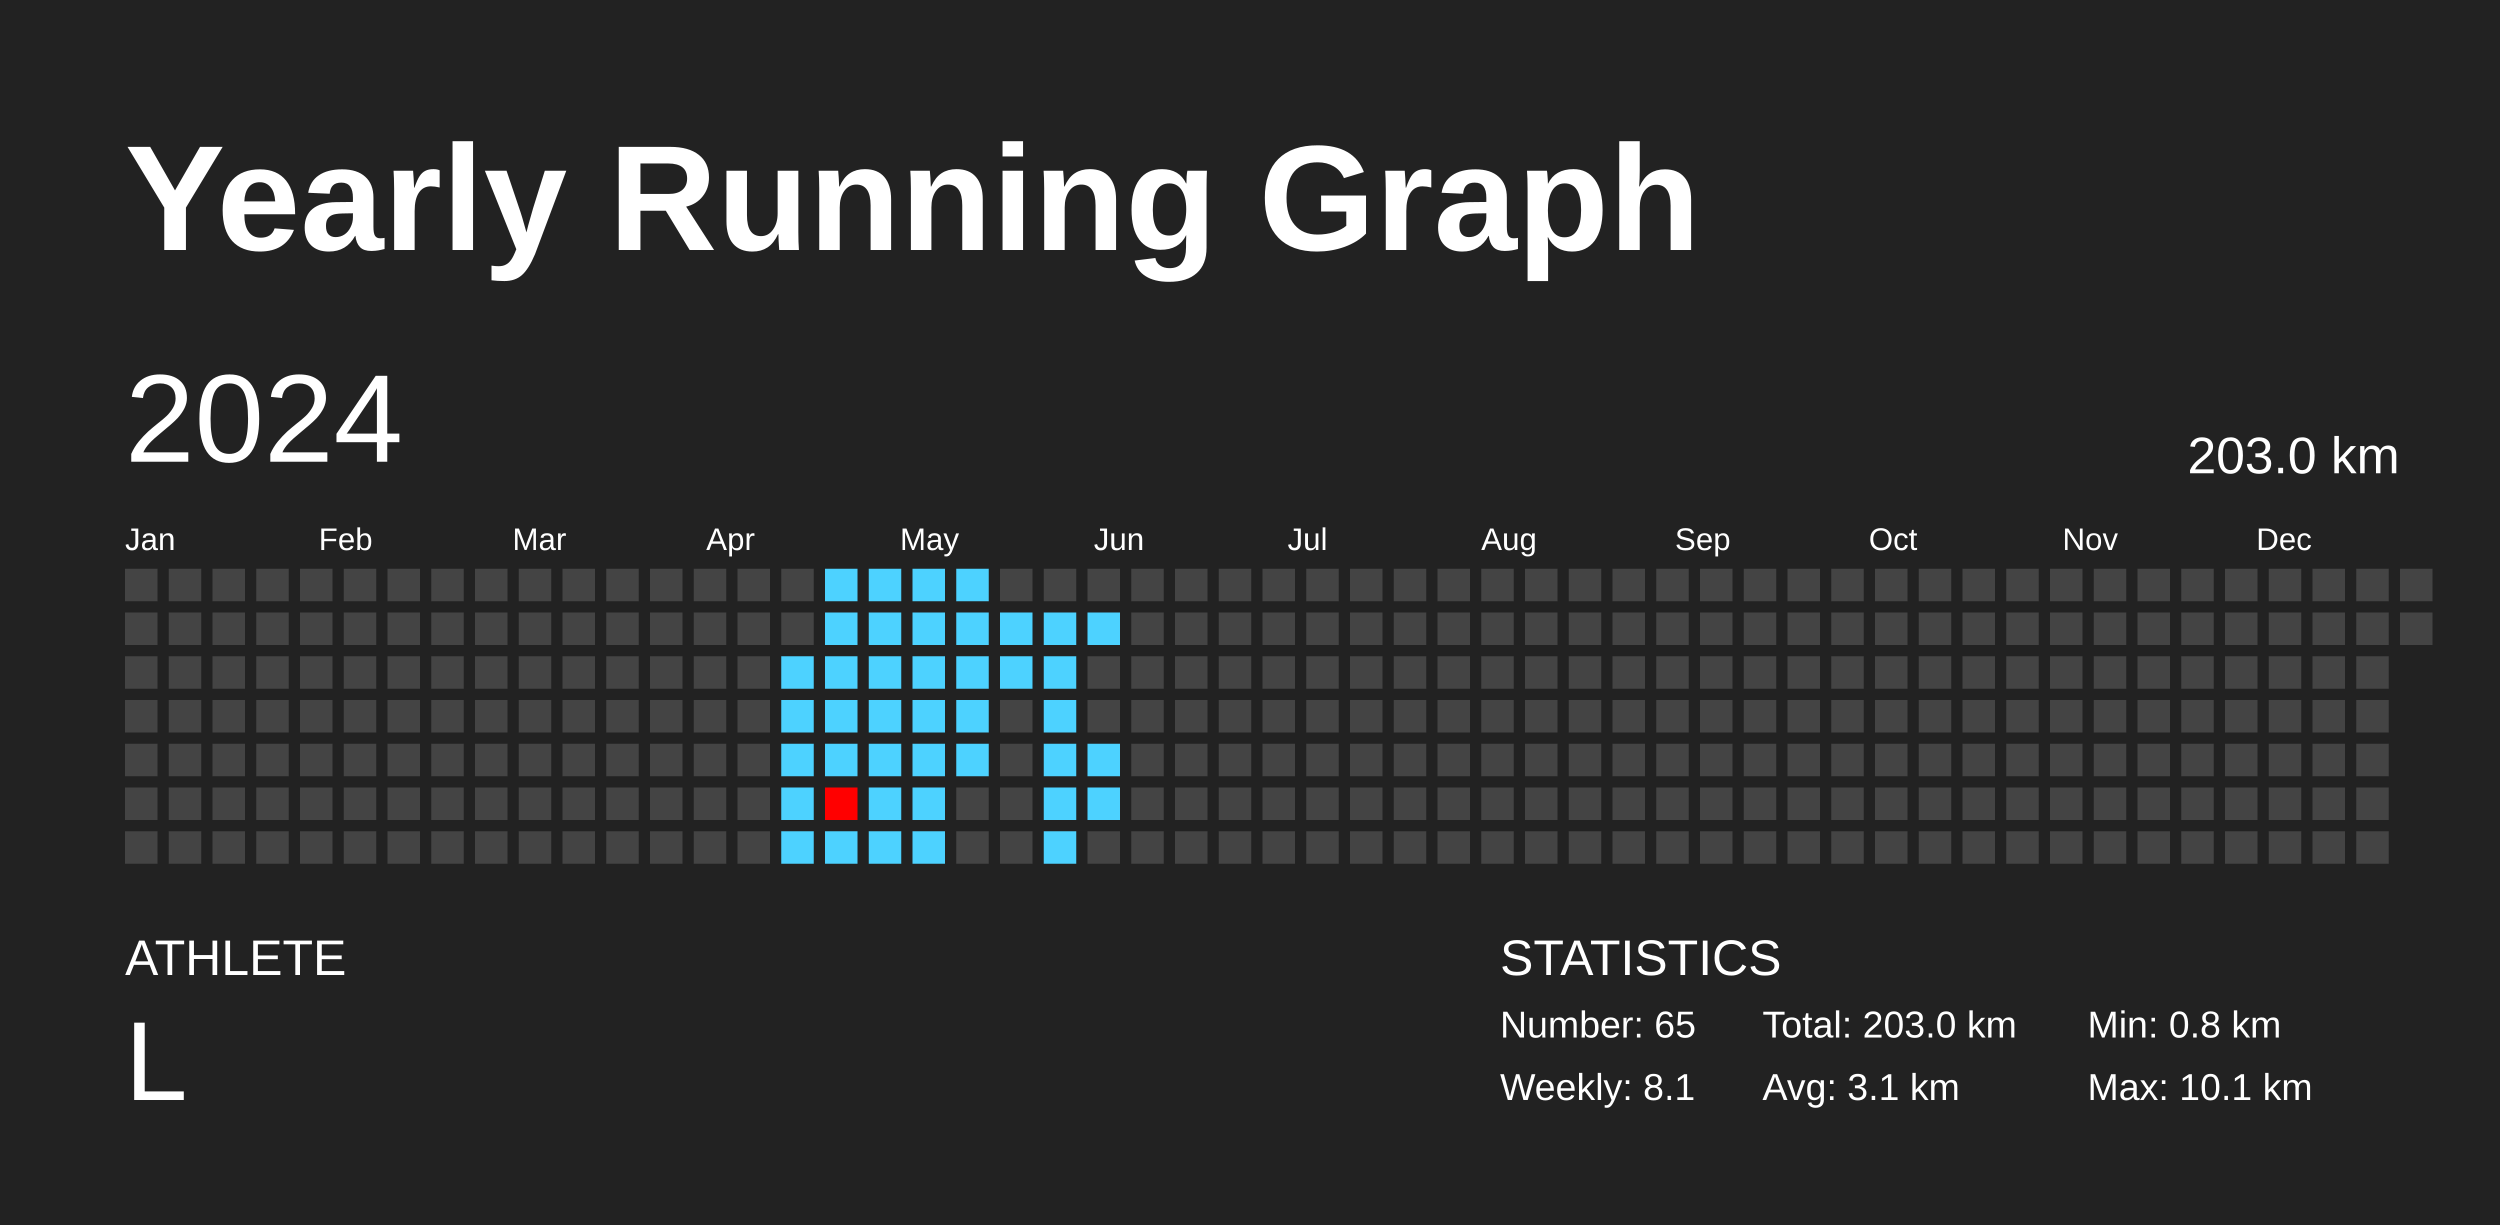
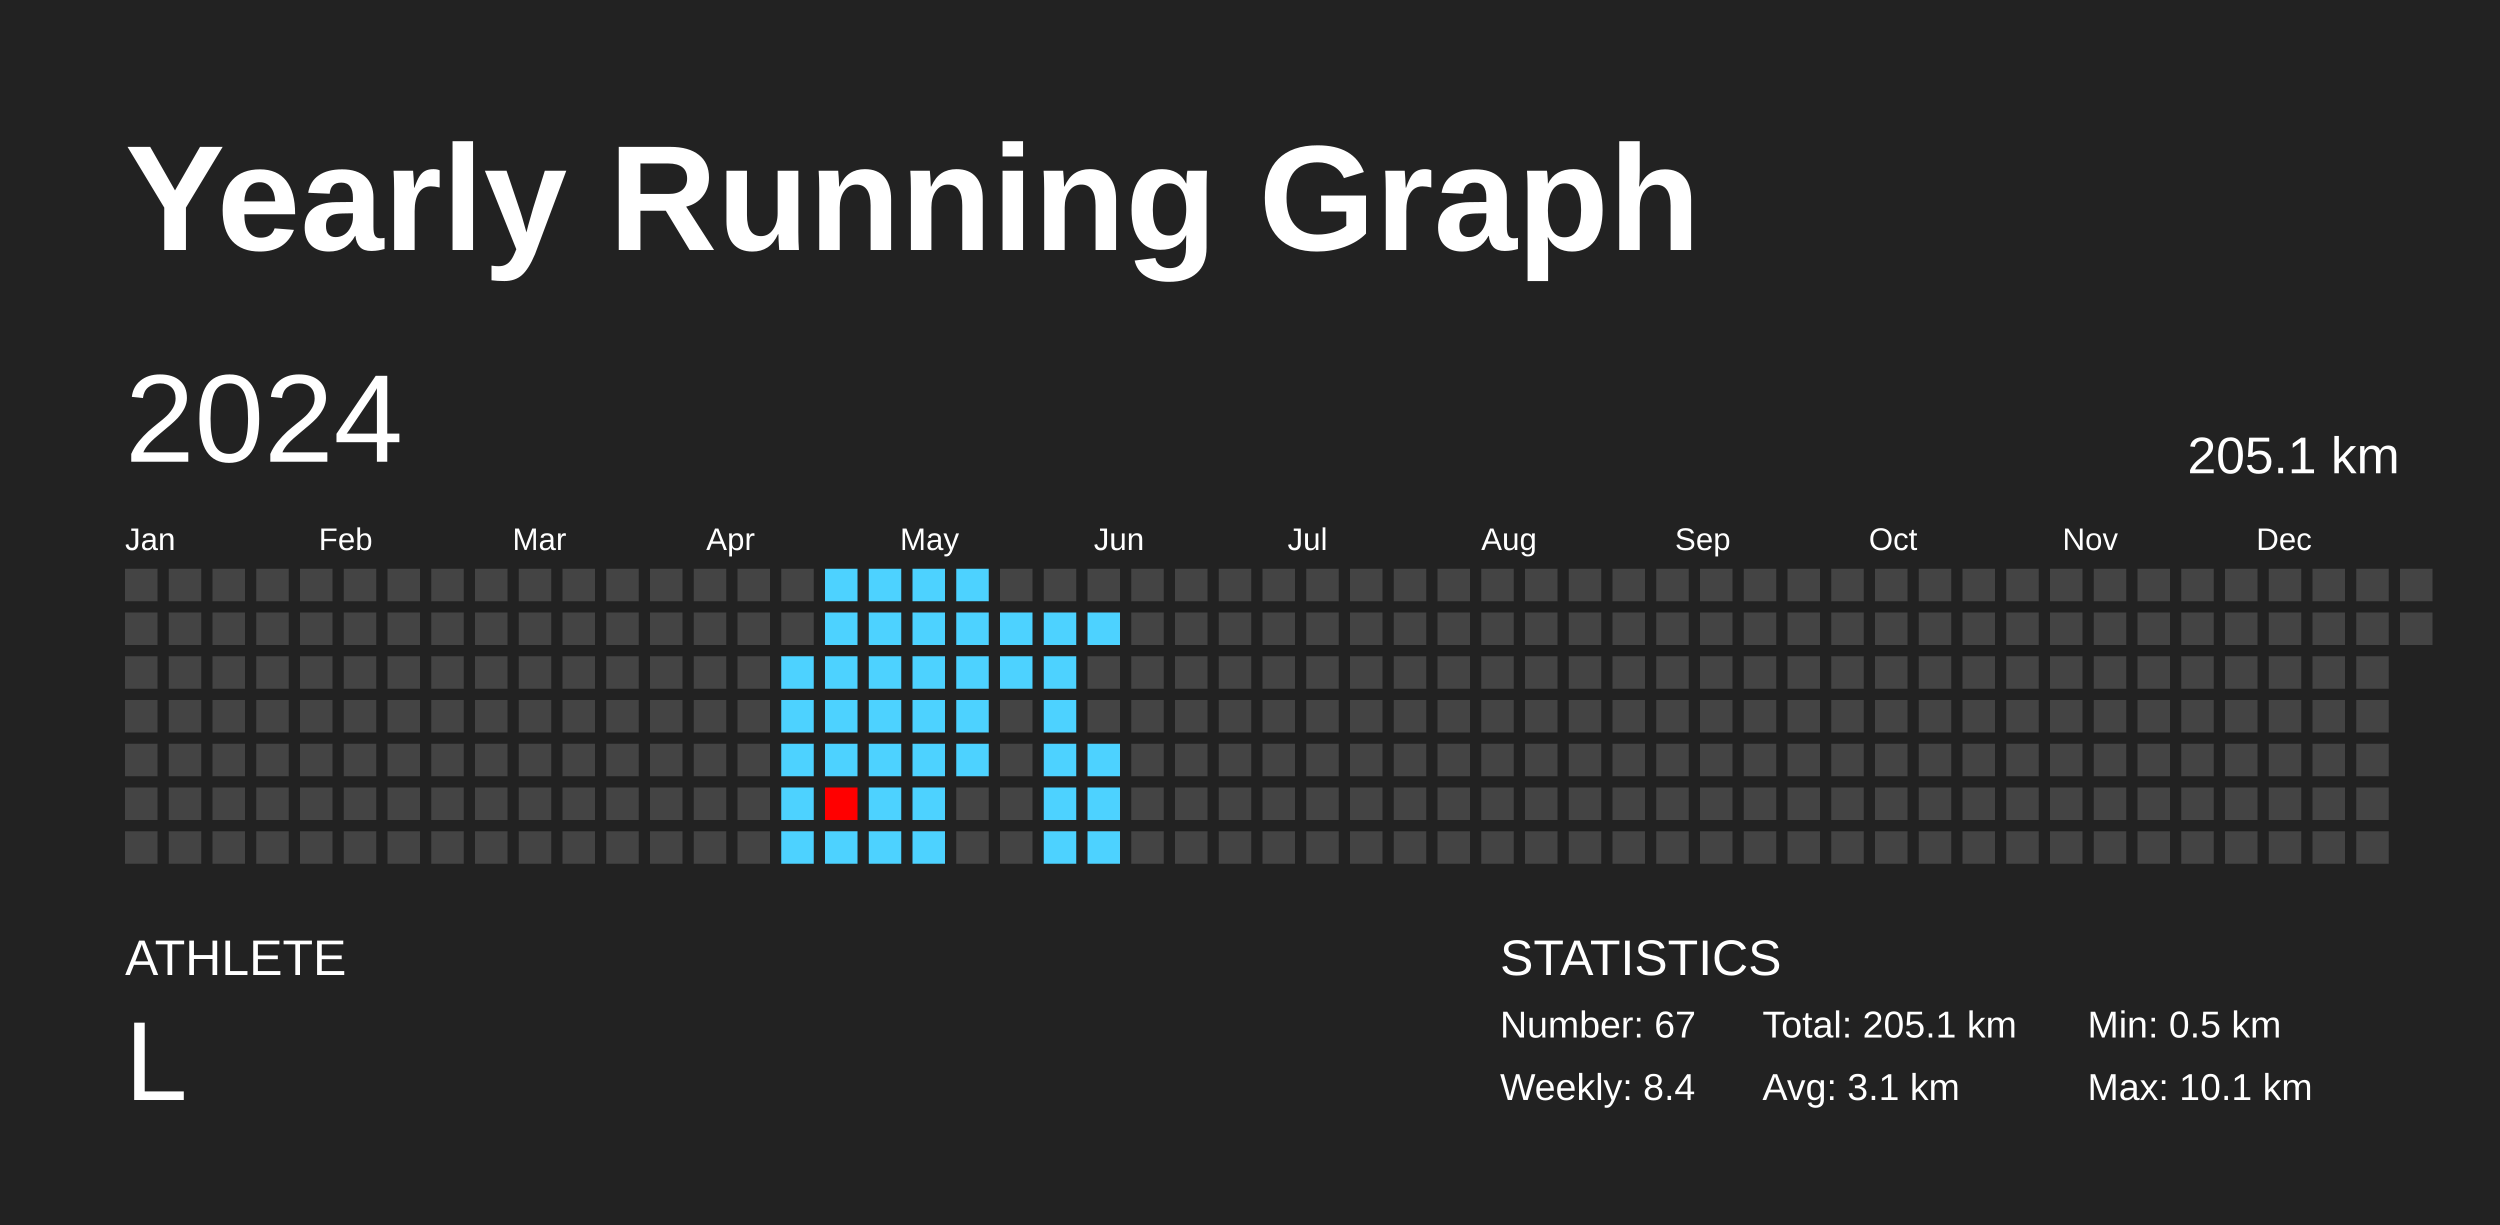
<svg xmlns="http://www.w3.org/2000/svg" baseProfile="full" height="98mm" version="1.1" viewBox="0,0,200,98" width="200mm">
  <defs />
  <rect fill="#222222" height="98" width="200" x="0" y="0" />
  <text fill="#FFFFFF" style="font-size:12px; font-family:Arial; font-weight:bold;" x="10" y="20">Yearly Running Graph</text>
  <text fill="#FFFFFF" style="font-size:4px; font-family:Arial" x="10" y="78">ATHLETE</text>
  <text fill="#FFFFFF" style="font-size:9px; font-family:Arial" x="10" y="88">L</text>
  <text fill="#FFFFFF" style="font-size:4px; font-family:Arial" x="120" y="78">STATISTICS</text>
-   <text fill="#FFFFFF" style="font-size:3px; font-family:Arial" x="120" y="83">Number: 65</text>
-   <text fill="#FFFFFF" style="font-size:3px; font-family:Arial" x="120" y="88">Weekly: 8.1</text>
-   <text fill="#FFFFFF" style="font-size:3px; font-family:Arial" x="141" y="83">Total: 203.0 km</text>
+   <text fill="#FFFFFF" style="font-size:3px; font-family:Arial" x="120" y="83">Number: 67</text>
+   <text fill="#FFFFFF" style="font-size:3px; font-family:Arial" x="120" y="88">Weekly: 8.4</text>
+   <text fill="#FFFFFF" style="font-size:3px; font-family:Arial" x="141" y="83">Total: 205.1 km</text>
  <text fill="#FFFFFF" style="font-size:3px; font-family:Arial" x="141" y="88">Avg: 3.1 km</text>
-   <text fill="#FFFFFF" style="font-size:3px; font-family:Arial" x="167" y="83">Min: 0.8 km</text>
+   <text fill="#FFFFFF" style="font-size:3px; font-family:Arial" x="167" y="83">Min: 0.5 km</text>
  <text fill="#FFFFFF" style="font-size:3px; font-family:Arial" x="167" y="88">Max: 10.1 km</text>
  <text dominant-baseline="hanging" fill="#FFFFFF" style="font-size:10.0px; font-family:Arial;" x="10" y="30">2024</text>
-   <text dominant-baseline="hanging" fill="#FFFFFF" style="font-size:4.125px; font-family:Arial;" x="175" y="35">203.0 km</text>
+   <text dominant-baseline="hanging" fill="#FFFFFF" style="font-size:4.125px; font-family:Arial;" x="175" y="35">205.1 km</text>
  <text fill="#FFFFFF" style="font-size:2.5px; font-family:Arial" x="10.0" y="44">Jan</text>
  <text fill="#FFFFFF" style="font-size:2.5px; font-family:Arial" x="25.5" y="44">Feb</text>
  <text fill="#FFFFFF" style="font-size:2.5px; font-family:Arial" x="41.0" y="44">Mar</text>
  <text fill="#FFFFFF" style="font-size:2.5px; font-family:Arial" x="56.5" y="44">Apr</text>
  <text fill="#FFFFFF" style="font-size:2.5px; font-family:Arial" x="72.0" y="44">May</text>
  <text fill="#FFFFFF" style="font-size:2.5px; font-family:Arial" x="87.5" y="44">Jun</text>
  <text fill="#FFFFFF" style="font-size:2.5px; font-family:Arial" x="103.0" y="44">Jul</text>
  <text fill="#FFFFFF" style="font-size:2.5px; font-family:Arial" x="118.5" y="44">Aug</text>
  <text fill="#FFFFFF" style="font-size:2.5px; font-family:Arial" x="134.0" y="44">Sep</text>
  <text fill="#FFFFFF" style="font-size:2.5px; font-family:Arial" x="149.5" y="44">Oct</text>
  <text fill="#FFFFFF" style="font-size:2.5px; font-family:Arial" x="165.0" y="44">Nov</text>
  <text fill="#FFFFFF" style="font-size:2.5px; font-family:Arial" x="180.5" y="44">Dec</text>
  <rect fill="#444444" height="2.6" width="2.6" x="10.0" y="45.5" />
  <rect fill="#444444" height="2.6" width="2.6" x="10.0" y="49.0" />
  <rect fill="#444444" height="2.6" width="2.6" x="10.0" y="52.5" />
  <rect fill="#444444" height="2.6" width="2.6" x="10.0" y="56.0" />
  <rect fill="#444444" height="2.6" width="2.6" x="10.0" y="59.5" />
  <rect fill="#444444" height="2.6" width="2.6" x="10.0" y="63.0" />
  <rect fill="#444444" height="2.6" width="2.6" x="10.0" y="66.5" />
  <rect fill="#444444" height="2.6" width="2.6" x="13.5" y="45.5" />
  <rect fill="#444444" height="2.6" width="2.6" x="13.5" y="49.0" />
  <rect fill="#444444" height="2.6" width="2.6" x="13.5" y="52.5" />
  <rect fill="#444444" height="2.6" width="2.6" x="13.5" y="56.0" />
  <rect fill="#444444" height="2.6" width="2.6" x="13.5" y="59.5" />
  <rect fill="#444444" height="2.6" width="2.6" x="13.5" y="63.0" />
  <rect fill="#444444" height="2.6" width="2.6" x="13.5" y="66.5" />
  <rect fill="#444444" height="2.6" width="2.6" x="17.0" y="45.5" />
  <rect fill="#444444" height="2.6" width="2.6" x="17.0" y="49.0" />
  <rect fill="#444444" height="2.6" width="2.6" x="17.0" y="52.5" />
  <rect fill="#444444" height="2.6" width="2.6" x="17.0" y="56.0" />
  <rect fill="#444444" height="2.6" width="2.6" x="17.0" y="59.5" />
  <rect fill="#444444" height="2.6" width="2.6" x="17.0" y="63.0" />
  <rect fill="#444444" height="2.6" width="2.6" x="17.0" y="66.5" />
  <rect fill="#444444" height="2.6" width="2.6" x="20.5" y="45.5" />
  <rect fill="#444444" height="2.6" width="2.6" x="20.5" y="49.0" />
  <rect fill="#444444" height="2.6" width="2.6" x="20.5" y="52.5" />
  <rect fill="#444444" height="2.6" width="2.6" x="20.5" y="56.0" />
  <rect fill="#444444" height="2.6" width="2.6" x="20.5" y="59.5" />
  <rect fill="#444444" height="2.6" width="2.6" x="20.5" y="63.0" />
  <rect fill="#444444" height="2.6" width="2.6" x="20.5" y="66.5" />
  <rect fill="#444444" height="2.6" width="2.6" x="24.0" y="45.5" />
  <rect fill="#444444" height="2.6" width="2.6" x="24.0" y="49.0" />
  <rect fill="#444444" height="2.6" width="2.6" x="24.0" y="52.5" />
  <rect fill="#444444" height="2.6" width="2.6" x="24.0" y="56.0" />
  <rect fill="#444444" height="2.6" width="2.6" x="24.0" y="59.5" />
  <rect fill="#444444" height="2.6" width="2.6" x="24.0" y="63.0" />
  <rect fill="#444444" height="2.6" width="2.6" x="24.0" y="66.5" />
  <rect fill="#444444" height="2.6" width="2.6" x="27.5" y="45.5" />
  <rect fill="#444444" height="2.6" width="2.6" x="27.5" y="49.0" />
  <rect fill="#444444" height="2.6" width="2.6" x="27.5" y="52.5" />
  <rect fill="#444444" height="2.6" width="2.6" x="27.5" y="56.0" />
  <rect fill="#444444" height="2.6" width="2.6" x="27.5" y="59.5" />
  <rect fill="#444444" height="2.6" width="2.6" x="27.5" y="63.0" />
  <rect fill="#444444" height="2.6" width="2.6" x="27.5" y="66.5" />
  <rect fill="#444444" height="2.6" width="2.6" x="31.0" y="45.5" />
  <rect fill="#444444" height="2.6" width="2.6" x="31.0" y="49.0" />
  <rect fill="#444444" height="2.6" width="2.6" x="31.0" y="52.5" />
  <rect fill="#444444" height="2.6" width="2.6" x="31.0" y="56.0" />
  <rect fill="#444444" height="2.6" width="2.6" x="31.0" y="59.5" />
  <rect fill="#444444" height="2.6" width="2.6" x="31.0" y="63.0" />
  <rect fill="#444444" height="2.6" width="2.6" x="31.0" y="66.5" />
  <rect fill="#444444" height="2.6" width="2.6" x="34.5" y="45.5" />
  <rect fill="#444444" height="2.6" width="2.6" x="34.5" y="49.0" />
  <rect fill="#444444" height="2.6" width="2.6" x="34.5" y="52.5" />
  <rect fill="#444444" height="2.6" width="2.6" x="34.5" y="56.0" />
  <rect fill="#444444" height="2.6" width="2.6" x="34.5" y="59.5" />
  <rect fill="#444444" height="2.6" width="2.6" x="34.5" y="63.0" />
  <rect fill="#444444" height="2.6" width="2.6" x="34.5" y="66.5" />
  <rect fill="#444444" height="2.6" width="2.6" x="38.0" y="45.5" />
  <rect fill="#444444" height="2.6" width="2.6" x="38.0" y="49.0" />
  <rect fill="#444444" height="2.6" width="2.6" x="38.0" y="52.5" />
  <rect fill="#444444" height="2.6" width="2.6" x="38.0" y="56.0" />
  <rect fill="#444444" height="2.6" width="2.6" x="38.0" y="59.5" />
  <rect fill="#444444" height="2.6" width="2.6" x="38.0" y="63.0" />
  <rect fill="#444444" height="2.6" width="2.6" x="38.0" y="66.5" />
  <rect fill="#444444" height="2.6" width="2.6" x="41.5" y="45.5" />
  <rect fill="#444444" height="2.6" width="2.6" x="41.5" y="49.0" />
  <rect fill="#444444" height="2.6" width="2.6" x="41.5" y="52.5" />
  <rect fill="#444444" height="2.6" width="2.6" x="41.5" y="56.0" />
  <rect fill="#444444" height="2.6" width="2.6" x="41.5" y="59.5" />
  <rect fill="#444444" height="2.6" width="2.6" x="41.5" y="63.0" />
  <rect fill="#444444" height="2.6" width="2.6" x="41.5" y="66.5" />
  <rect fill="#444444" height="2.6" width="2.6" x="45.0" y="45.5" />
  <rect fill="#444444" height="2.6" width="2.6" x="45.0" y="49.0" />
  <rect fill="#444444" height="2.6" width="2.6" x="45.0" y="52.5" />
  <rect fill="#444444" height="2.6" width="2.6" x="45.0" y="56.0" />
  <rect fill="#444444" height="2.6" width="2.6" x="45.0" y="59.5" />
  <rect fill="#444444" height="2.6" width="2.6" x="45.0" y="63.0" />
  <rect fill="#444444" height="2.6" width="2.6" x="45.0" y="66.5" />
  <rect fill="#444444" height="2.6" width="2.6" x="48.5" y="45.5" />
  <rect fill="#444444" height="2.6" width="2.6" x="48.5" y="49.0" />
  <rect fill="#444444" height="2.6" width="2.6" x="48.5" y="52.5" />
  <rect fill="#444444" height="2.6" width="2.6" x="48.5" y="56.0" />
  <rect fill="#444444" height="2.6" width="2.6" x="48.5" y="59.5" />
  <rect fill="#444444" height="2.6" width="2.6" x="48.5" y="63.0" />
  <rect fill="#444444" height="2.6" width="2.6" x="48.5" y="66.5" />
  <rect fill="#444444" height="2.6" width="2.6" x="52.0" y="45.5" />
  <rect fill="#444444" height="2.6" width="2.6" x="52.0" y="49.0" />
  <rect fill="#444444" height="2.6" width="2.6" x="52.0" y="52.5" />
  <rect fill="#444444" height="2.6" width="2.6" x="52.0" y="56.0" />
  <rect fill="#444444" height="2.6" width="2.6" x="52.0" y="59.5" />
  <rect fill="#444444" height="2.6" width="2.6" x="52.0" y="63.0" />
  <rect fill="#444444" height="2.6" width="2.6" x="52.0" y="66.5" />
  <rect fill="#444444" height="2.6" width="2.6" x="55.5" y="45.5" />
  <rect fill="#444444" height="2.6" width="2.6" x="55.5" y="49.0" />
  <rect fill="#444444" height="2.6" width="2.6" x="55.5" y="52.5" />
  <rect fill="#444444" height="2.6" width="2.6" x="55.5" y="56.0" />
  <rect fill="#444444" height="2.6" width="2.6" x="55.5" y="59.5" />
  <rect fill="#444444" height="2.6" width="2.6" x="55.5" y="63.0" />
  <rect fill="#444444" height="2.6" width="2.6" x="55.5" y="66.5" />
  <rect fill="#444444" height="2.6" width="2.6" x="59.0" y="45.5" />
  <rect fill="#444444" height="2.6" width="2.6" x="59.0" y="49.0" />
  <rect fill="#444444" height="2.6" width="2.6" x="59.0" y="52.5" />
  <rect fill="#444444" height="2.6" width="2.6" x="59.0" y="56.0" />
  <rect fill="#444444" height="2.6" width="2.6" x="59.0" y="59.5" />
  <rect fill="#444444" height="2.6" width="2.6" x="59.0" y="63.0" />
  <rect fill="#444444" height="2.6" width="2.6" x="59.0" y="66.5" />
  <rect fill="#444444" height="2.6" width="2.6" x="62.5" y="45.5" />
  <rect fill="#444444" height="2.6" width="2.6" x="62.5" y="49.0" />
  <rect fill="#4dd2ff" height="2.6" width="2.6" x="62.5" y="52.5" />
  <rect fill="#4dd2ff" height="2.6" width="2.6" x="62.5" y="56.0" />
  <rect fill="#4dd2ff" height="2.6" width="2.6" x="62.5" y="59.5" />
  <rect fill="#4dd2ff" height="2.6" width="2.6" x="62.5" y="63.0" />
  <rect fill="#4dd2ff" height="2.6" width="2.6" x="62.5" y="66.5" />
  <rect fill="#4dd2ff" height="2.6" width="2.6" x="66.0" y="45.5" />
  <rect fill="#4dd2ff" height="2.6" width="2.6" x="66.0" y="49.0" />
  <rect fill="#4dd2ff" height="2.6" width="2.6" x="66.0" y="52.5" />
  <rect fill="#4dd2ff" height="2.6" width="2.6" x="66.0" y="56.0" />
  <rect fill="#4dd2ff" height="2.6" width="2.6" x="66.0" y="59.5" />
  <rect fill="red" height="2.6" width="2.6" x="66.0" y="63.0" />
  <rect fill="#4dd2ff" height="2.6" width="2.6" x="66.0" y="66.5" />
  <rect fill="#4dd2ff" height="2.6" width="2.6" x="69.5" y="45.5" />
  <rect fill="#4dd2ff" height="2.6" width="2.6" x="69.5" y="49.0" />
  <rect fill="#4dd2ff" height="2.6" width="2.6" x="69.5" y="52.5" />
  <rect fill="#4dd2ff" height="2.6" width="2.6" x="69.5" y="56.0" />
  <rect fill="#4dd2ff" height="2.6" width="2.6" x="69.5" y="59.5" />
  <rect fill="#4dd2ff" height="2.6" width="2.6" x="69.5" y="63.0" />
  <rect fill="#4dd2ff" height="2.6" width="2.6" x="69.5" y="66.5" />
  <rect fill="#4dd2ff" height="2.6" width="2.6" x="73.0" y="45.5" />
  <rect fill="#4dd2ff" height="2.6" width="2.6" x="73.0" y="49.0" />
  <rect fill="#4dd2ff" height="2.6" width="2.6" x="73.0" y="52.5" />
  <rect fill="#4dd2ff" height="2.6" width="2.6" x="73.0" y="56.0" />
  <rect fill="#4dd2ff" height="2.6" width="2.6" x="73.0" y="59.5" />
  <rect fill="#4dd2ff" height="2.6" width="2.6" x="73.0" y="63.0" />
  <rect fill="#4dd2ff" height="2.6" width="2.6" x="73.0" y="66.5" />
  <rect fill="#4dd2ff" height="2.6" width="2.6" x="76.5" y="45.5" />
  <rect fill="#4dd2ff" height="2.6" width="2.6" x="76.5" y="49.0" />
  <rect fill="#4dd2ff" height="2.6" width="2.6" x="76.5" y="52.5" />
  <rect fill="#4dd2ff" height="2.6" width="2.6" x="76.5" y="56.0" />
  <rect fill="#4dd2ff" height="2.6" width="2.6" x="76.5" y="59.5" />
  <rect fill="#444444" height="2.6" width="2.6" x="76.5" y="63.0" />
  <rect fill="#444444" height="2.6" width="2.6" x="76.5" y="66.5" />
  <rect fill="#444444" height="2.6" width="2.6" x="80.0" y="45.5" />
  <rect fill="#4dd2ff" height="2.6" width="2.6" x="80.0" y="49.0" />
  <rect fill="#4dd2ff" height="2.6" width="2.6" x="80.0" y="52.5" />
  <rect fill="#444444" height="2.6" width="2.6" x="80.0" y="56.0" />
  <rect fill="#444444" height="2.6" width="2.6" x="80.0" y="59.5" />
  <rect fill="#444444" height="2.6" width="2.6" x="80.0" y="63.0" />
  <rect fill="#444444" height="2.6" width="2.6" x="80.0" y="66.5" />
  <rect fill="#444444" height="2.6" width="2.6" x="83.5" y="45.5" />
  <rect fill="#4dd2ff" height="2.6" width="2.6" x="83.5" y="49.0" />
  <rect fill="#4dd2ff" height="2.6" width="2.6" x="83.5" y="52.5" />
  <rect fill="#4dd2ff" height="2.6" width="2.6" x="83.5" y="56.0" />
  <rect fill="#4dd2ff" height="2.6" width="2.6" x="83.5" y="59.5" />
  <rect fill="#4dd2ff" height="2.6" width="2.6" x="83.5" y="63.0" />
  <rect fill="#4dd2ff" height="2.6" width="2.6" x="83.5" y="66.5" />
  <rect fill="#444444" height="2.6" width="2.6" x="87.0" y="45.5" />
  <rect fill="#4dd2ff" height="2.6" width="2.6" x="87.0" y="49.0" />
  <rect fill="#444444" height="2.6" width="2.6" x="87.0" y="52.5" />
  <rect fill="#444444" height="2.6" width="2.6" x="87.0" y="56.0" />
  <rect fill="#4dd2ff" height="2.6" width="2.6" x="87.0" y="59.5" />
  <rect fill="#4dd2ff" height="2.6" width="2.6" x="87.0" y="63.0" />
-   <rect fill="#444444" height="2.6" width="2.6" x="87.0" y="66.5" />
+   <rect fill="#4dd2ff" height="2.6" width="2.6" x="87.0" y="66.5" />
  <rect fill="#444444" height="2.6" width="2.6" x="90.5" y="45.5" />
  <rect fill="#444444" height="2.6" width="2.6" x="90.5" y="49.0" />
  <rect fill="#444444" height="2.6" width="2.6" x="90.5" y="52.5" />
  <rect fill="#444444" height="2.6" width="2.6" x="90.5" y="56.0" />
  <rect fill="#444444" height="2.6" width="2.6" x="90.5" y="59.5" />
  <rect fill="#444444" height="2.6" width="2.6" x="90.5" y="63.0" />
  <rect fill="#444444" height="2.6" width="2.6" x="90.5" y="66.5" />
  <rect fill="#444444" height="2.6" width="2.6" x="94.0" y="45.5" />
  <rect fill="#444444" height="2.6" width="2.6" x="94.0" y="49.0" />
  <rect fill="#444444" height="2.6" width="2.6" x="94.0" y="52.5" />
  <rect fill="#444444" height="2.6" width="2.6" x="94.0" y="56.0" />
  <rect fill="#444444" height="2.6" width="2.6" x="94.0" y="59.5" />
  <rect fill="#444444" height="2.6" width="2.6" x="94.0" y="63.0" />
  <rect fill="#444444" height="2.6" width="2.6" x="94.0" y="66.5" />
  <rect fill="#444444" height="2.6" width="2.6" x="97.5" y="45.5" />
  <rect fill="#444444" height="2.6" width="2.6" x="97.5" y="49.0" />
  <rect fill="#444444" height="2.6" width="2.6" x="97.5" y="52.5" />
  <rect fill="#444444" height="2.6" width="2.6" x="97.5" y="56.0" />
  <rect fill="#444444" height="2.6" width="2.6" x="97.5" y="59.5" />
  <rect fill="#444444" height="2.6" width="2.6" x="97.5" y="63.0" />
  <rect fill="#444444" height="2.6" width="2.6" x="97.5" y="66.5" />
  <rect fill="#444444" height="2.6" width="2.6" x="101.0" y="45.5" />
  <rect fill="#444444" height="2.6" width="2.6" x="101.0" y="49.0" />
  <rect fill="#444444" height="2.6" width="2.6" x="101.0" y="52.5" />
  <rect fill="#444444" height="2.6" width="2.6" x="101.0" y="56.0" />
  <rect fill="#444444" height="2.6" width="2.6" x="101.0" y="59.5" />
  <rect fill="#444444" height="2.6" width="2.6" x="101.0" y="63.0" />
  <rect fill="#444444" height="2.6" width="2.6" x="101.0" y="66.5" />
  <rect fill="#444444" height="2.6" width="2.6" x="104.5" y="45.5" />
  <rect fill="#444444" height="2.6" width="2.6" x="104.5" y="49.0" />
  <rect fill="#444444" height="2.6" width="2.6" x="104.5" y="52.5" />
  <rect fill="#444444" height="2.6" width="2.6" x="104.5" y="56.0" />
  <rect fill="#444444" height="2.6" width="2.6" x="104.5" y="59.5" />
  <rect fill="#444444" height="2.6" width="2.6" x="104.5" y="63.0" />
  <rect fill="#444444" height="2.6" width="2.6" x="104.5" y="66.5" />
  <rect fill="#444444" height="2.6" width="2.6" x="108.0" y="45.5" />
  <rect fill="#444444" height="2.6" width="2.6" x="108.0" y="49.0" />
  <rect fill="#444444" height="2.6" width="2.6" x="108.0" y="52.5" />
  <rect fill="#444444" height="2.6" width="2.6" x="108.0" y="56.0" />
  <rect fill="#444444" height="2.6" width="2.6" x="108.0" y="59.5" />
  <rect fill="#444444" height="2.6" width="2.6" x="108.0" y="63.0" />
  <rect fill="#444444" height="2.6" width="2.6" x="108.0" y="66.5" />
  <rect fill="#444444" height="2.6" width="2.6" x="111.5" y="45.5" />
  <rect fill="#444444" height="2.6" width="2.6" x="111.5" y="49.0" />
  <rect fill="#444444" height="2.6" width="2.6" x="111.5" y="52.5" />
  <rect fill="#444444" height="2.6" width="2.6" x="111.5" y="56.0" />
  <rect fill="#444444" height="2.6" width="2.6" x="111.5" y="59.5" />
  <rect fill="#444444" height="2.6" width="2.6" x="111.5" y="63.0" />
  <rect fill="#444444" height="2.6" width="2.6" x="111.5" y="66.5" />
  <rect fill="#444444" height="2.6" width="2.6" x="115.0" y="45.5" />
  <rect fill="#444444" height="2.6" width="2.6" x="115.0" y="49.0" />
  <rect fill="#444444" height="2.6" width="2.6" x="115.0" y="52.5" />
  <rect fill="#444444" height="2.6" width="2.6" x="115.0" y="56.0" />
  <rect fill="#444444" height="2.6" width="2.6" x="115.0" y="59.5" />
  <rect fill="#444444" height="2.6" width="2.6" x="115.0" y="63.0" />
  <rect fill="#444444" height="2.6" width="2.6" x="115.0" y="66.5" />
  <rect fill="#444444" height="2.6" width="2.6" x="118.5" y="45.5" />
  <rect fill="#444444" height="2.6" width="2.6" x="118.5" y="49.0" />
  <rect fill="#444444" height="2.6" width="2.6" x="118.5" y="52.5" />
  <rect fill="#444444" height="2.6" width="2.6" x="118.5" y="56.0" />
  <rect fill="#444444" height="2.6" width="2.6" x="118.5" y="59.5" />
  <rect fill="#444444" height="2.6" width="2.6" x="118.5" y="63.0" />
  <rect fill="#444444" height="2.6" width="2.6" x="118.5" y="66.5" />
  <rect fill="#444444" height="2.6" width="2.6" x="122.0" y="45.5" />
  <rect fill="#444444" height="2.6" width="2.6" x="122.0" y="49.0" />
  <rect fill="#444444" height="2.6" width="2.6" x="122.0" y="52.5" />
  <rect fill="#444444" height="2.6" width="2.6" x="122.0" y="56.0" />
  <rect fill="#444444" height="2.6" width="2.6" x="122.0" y="59.5" />
  <rect fill="#444444" height="2.6" width="2.6" x="122.0" y="63.0" />
  <rect fill="#444444" height="2.6" width="2.6" x="122.0" y="66.5" />
  <rect fill="#444444" height="2.6" width="2.6" x="125.5" y="45.5" />
  <rect fill="#444444" height="2.6" width="2.6" x="125.5" y="49.0" />
  <rect fill="#444444" height="2.6" width="2.6" x="125.5" y="52.5" />
  <rect fill="#444444" height="2.6" width="2.6" x="125.5" y="56.0" />
  <rect fill="#444444" height="2.6" width="2.6" x="125.5" y="59.5" />
  <rect fill="#444444" height="2.6" width="2.6" x="125.5" y="63.0" />
  <rect fill="#444444" height="2.6" width="2.6" x="125.5" y="66.5" />
  <rect fill="#444444" height="2.6" width="2.6" x="129.0" y="45.5" />
  <rect fill="#444444" height="2.6" width="2.6" x="129.0" y="49.0" />
  <rect fill="#444444" height="2.6" width="2.6" x="129.0" y="52.5" />
  <rect fill="#444444" height="2.6" width="2.6" x="129.0" y="56.0" />
  <rect fill="#444444" height="2.6" width="2.6" x="129.0" y="59.5" />
  <rect fill="#444444" height="2.6" width="2.6" x="129.0" y="63.0" />
  <rect fill="#444444" height="2.6" width="2.6" x="129.0" y="66.5" />
  <rect fill="#444444" height="2.6" width="2.6" x="132.5" y="45.5" />
  <rect fill="#444444" height="2.6" width="2.6" x="132.5" y="49.0" />
  <rect fill="#444444" height="2.6" width="2.6" x="132.5" y="52.5" />
  <rect fill="#444444" height="2.6" width="2.6" x="132.5" y="56.0" />
  <rect fill="#444444" height="2.6" width="2.6" x="132.5" y="59.5" />
  <rect fill="#444444" height="2.6" width="2.6" x="132.5" y="63.0" />
  <rect fill="#444444" height="2.6" width="2.6" x="132.5" y="66.5" />
  <rect fill="#444444" height="2.6" width="2.6" x="136.0" y="45.5" />
  <rect fill="#444444" height="2.6" width="2.6" x="136.0" y="49.0" />
  <rect fill="#444444" height="2.6" width="2.6" x="136.0" y="52.5" />
  <rect fill="#444444" height="2.6" width="2.6" x="136.0" y="56.0" />
  <rect fill="#444444" height="2.6" width="2.6" x="136.0" y="59.5" />
  <rect fill="#444444" height="2.6" width="2.6" x="136.0" y="63.0" />
  <rect fill="#444444" height="2.6" width="2.6" x="136.0" y="66.5" />
  <rect fill="#444444" height="2.6" width="2.6" x="139.5" y="45.5" />
  <rect fill="#444444" height="2.6" width="2.6" x="139.5" y="49.0" />
  <rect fill="#444444" height="2.6" width="2.6" x="139.5" y="52.5" />
  <rect fill="#444444" height="2.6" width="2.6" x="139.5" y="56.0" />
  <rect fill="#444444" height="2.6" width="2.6" x="139.5" y="59.5" />
  <rect fill="#444444" height="2.6" width="2.6" x="139.5" y="63.0" />
  <rect fill="#444444" height="2.6" width="2.6" x="139.5" y="66.5" />
  <rect fill="#444444" height="2.6" width="2.6" x="143.0" y="45.5" />
  <rect fill="#444444" height="2.6" width="2.6" x="143.0" y="49.0" />
  <rect fill="#444444" height="2.6" width="2.6" x="143.0" y="52.5" />
  <rect fill="#444444" height="2.6" width="2.6" x="143.0" y="56.0" />
  <rect fill="#444444" height="2.6" width="2.6" x="143.0" y="59.5" />
  <rect fill="#444444" height="2.6" width="2.6" x="143.0" y="63.0" />
  <rect fill="#444444" height="2.6" width="2.6" x="143.0" y="66.5" />
  <rect fill="#444444" height="2.6" width="2.6" x="146.5" y="45.5" />
  <rect fill="#444444" height="2.6" width="2.6" x="146.5" y="49.0" />
  <rect fill="#444444" height="2.6" width="2.6" x="146.5" y="52.5" />
  <rect fill="#444444" height="2.6" width="2.6" x="146.5" y="56.0" />
  <rect fill="#444444" height="2.6" width="2.6" x="146.5" y="59.5" />
  <rect fill="#444444" height="2.6" width="2.6" x="146.5" y="63.0" />
  <rect fill="#444444" height="2.6" width="2.6" x="146.5" y="66.5" />
  <rect fill="#444444" height="2.6" width="2.6" x="150.0" y="45.5" />
  <rect fill="#444444" height="2.6" width="2.6" x="150.0" y="49.0" />
  <rect fill="#444444" height="2.6" width="2.6" x="150.0" y="52.5" />
  <rect fill="#444444" height="2.6" width="2.6" x="150.0" y="56.0" />
  <rect fill="#444444" height="2.6" width="2.6" x="150.0" y="59.5" />
  <rect fill="#444444" height="2.6" width="2.6" x="150.0" y="63.0" />
  <rect fill="#444444" height="2.6" width="2.6" x="150.0" y="66.5" />
  <rect fill="#444444" height="2.6" width="2.6" x="153.5" y="45.5" />
  <rect fill="#444444" height="2.6" width="2.6" x="153.5" y="49.0" />
  <rect fill="#444444" height="2.6" width="2.6" x="153.5" y="52.5" />
  <rect fill="#444444" height="2.6" width="2.6" x="153.5" y="56.0" />
  <rect fill="#444444" height="2.6" width="2.6" x="153.5" y="59.5" />
  <rect fill="#444444" height="2.6" width="2.6" x="153.5" y="63.0" />
  <rect fill="#444444" height="2.6" width="2.6" x="153.5" y="66.5" />
  <rect fill="#444444" height="2.6" width="2.6" x="157.0" y="45.5" />
  <rect fill="#444444" height="2.6" width="2.6" x="157.0" y="49.0" />
  <rect fill="#444444" height="2.6" width="2.6" x="157.0" y="52.5" />
  <rect fill="#444444" height="2.6" width="2.6" x="157.0" y="56.0" />
  <rect fill="#444444" height="2.6" width="2.6" x="157.0" y="59.5" />
  <rect fill="#444444" height="2.6" width="2.6" x="157.0" y="63.0" />
  <rect fill="#444444" height="2.6" width="2.6" x="157.0" y="66.5" />
  <rect fill="#444444" height="2.6" width="2.6" x="160.5" y="45.5" />
  <rect fill="#444444" height="2.6" width="2.6" x="160.5" y="49.0" />
  <rect fill="#444444" height="2.6" width="2.6" x="160.5" y="52.5" />
  <rect fill="#444444" height="2.6" width="2.6" x="160.5" y="56.0" />
  <rect fill="#444444" height="2.6" width="2.6" x="160.5" y="59.5" />
  <rect fill="#444444" height="2.6" width="2.6" x="160.5" y="63.0" />
  <rect fill="#444444" height="2.6" width="2.6" x="160.5" y="66.5" />
  <rect fill="#444444" height="2.6" width="2.6" x="164.0" y="45.5" />
  <rect fill="#444444" height="2.6" width="2.6" x="164.0" y="49.0" />
  <rect fill="#444444" height="2.6" width="2.6" x="164.0" y="52.5" />
  <rect fill="#444444" height="2.6" width="2.6" x="164.0" y="56.0" />
  <rect fill="#444444" height="2.6" width="2.6" x="164.0" y="59.5" />
  <rect fill="#444444" height="2.6" width="2.6" x="164.0" y="63.0" />
  <rect fill="#444444" height="2.6" width="2.6" x="164.0" y="66.5" />
  <rect fill="#444444" height="2.6" width="2.6" x="167.5" y="45.5" />
  <rect fill="#444444" height="2.6" width="2.6" x="167.5" y="49.0" />
  <rect fill="#444444" height="2.6" width="2.6" x="167.5" y="52.5" />
  <rect fill="#444444" height="2.6" width="2.6" x="167.5" y="56.0" />
  <rect fill="#444444" height="2.6" width="2.6" x="167.5" y="59.5" />
  <rect fill="#444444" height="2.6" width="2.6" x="167.5" y="63.0" />
  <rect fill="#444444" height="2.6" width="2.6" x="167.5" y="66.5" />
  <rect fill="#444444" height="2.6" width="2.6" x="171.0" y="45.5" />
  <rect fill="#444444" height="2.6" width="2.6" x="171.0" y="49.0" />
  <rect fill="#444444" height="2.6" width="2.6" x="171.0" y="52.5" />
  <rect fill="#444444" height="2.6" width="2.6" x="171.0" y="56.0" />
  <rect fill="#444444" height="2.6" width="2.6" x="171.0" y="59.5" />
  <rect fill="#444444" height="2.6" width="2.6" x="171.0" y="63.0" />
  <rect fill="#444444" height="2.6" width="2.6" x="171.0" y="66.5" />
  <rect fill="#444444" height="2.6" width="2.6" x="174.5" y="45.5" />
  <rect fill="#444444" height="2.6" width="2.6" x="174.5" y="49.0" />
  <rect fill="#444444" height="2.6" width="2.6" x="174.5" y="52.5" />
  <rect fill="#444444" height="2.6" width="2.6" x="174.5" y="56.0" />
  <rect fill="#444444" height="2.6" width="2.6" x="174.5" y="59.5" />
  <rect fill="#444444" height="2.6" width="2.6" x="174.5" y="63.0" />
  <rect fill="#444444" height="2.6" width="2.6" x="174.5" y="66.5" />
  <rect fill="#444444" height="2.6" width="2.6" x="178.0" y="45.5" />
  <rect fill="#444444" height="2.6" width="2.6" x="178.0" y="49.0" />
  <rect fill="#444444" height="2.6" width="2.6" x="178.0" y="52.5" />
  <rect fill="#444444" height="2.6" width="2.6" x="178.0" y="56.0" />
  <rect fill="#444444" height="2.6" width="2.6" x="178.0" y="59.5" />
  <rect fill="#444444" height="2.6" width="2.6" x="178.0" y="63.0" />
  <rect fill="#444444" height="2.6" width="2.6" x="178.0" y="66.5" />
  <rect fill="#444444" height="2.6" width="2.6" x="181.5" y="45.5" />
  <rect fill="#444444" height="2.6" width="2.6" x="181.5" y="49.0" />
  <rect fill="#444444" height="2.6" width="2.6" x="181.5" y="52.5" />
  <rect fill="#444444" height="2.6" width="2.6" x="181.5" y="56.0" />
  <rect fill="#444444" height="2.6" width="2.6" x="181.5" y="59.5" />
  <rect fill="#444444" height="2.6" width="2.6" x="181.5" y="63.0" />
  <rect fill="#444444" height="2.6" width="2.6" x="181.5" y="66.5" />
  <rect fill="#444444" height="2.6" width="2.6" x="185.0" y="45.5" />
  <rect fill="#444444" height="2.6" width="2.6" x="185.0" y="49.0" />
  <rect fill="#444444" height="2.6" width="2.6" x="185.0" y="52.5" />
  <rect fill="#444444" height="2.6" width="2.6" x="185.0" y="56.0" />
  <rect fill="#444444" height="2.6" width="2.6" x="185.0" y="59.5" />
  <rect fill="#444444" height="2.6" width="2.6" x="185.0" y="63.0" />
  <rect fill="#444444" height="2.6" width="2.6" x="185.0" y="66.5" />
  <rect fill="#444444" height="2.6" width="2.6" x="188.5" y="45.5" />
  <rect fill="#444444" height="2.6" width="2.6" x="188.5" y="49.0" />
  <rect fill="#444444" height="2.6" width="2.6" x="188.5" y="52.5" />
  <rect fill="#444444" height="2.6" width="2.6" x="188.5" y="56.0" />
  <rect fill="#444444" height="2.6" width="2.6" x="188.5" y="59.5" />
  <rect fill="#444444" height="2.6" width="2.6" x="188.5" y="63.0" />
  <rect fill="#444444" height="2.6" width="2.6" x="188.5" y="66.5" />
  <rect fill="#444444" height="2.6" width="2.6" x="192.0" y="45.5" />
  <rect fill="#444444" height="2.6" width="2.6" x="192.0" y="49.0" />
</svg>
